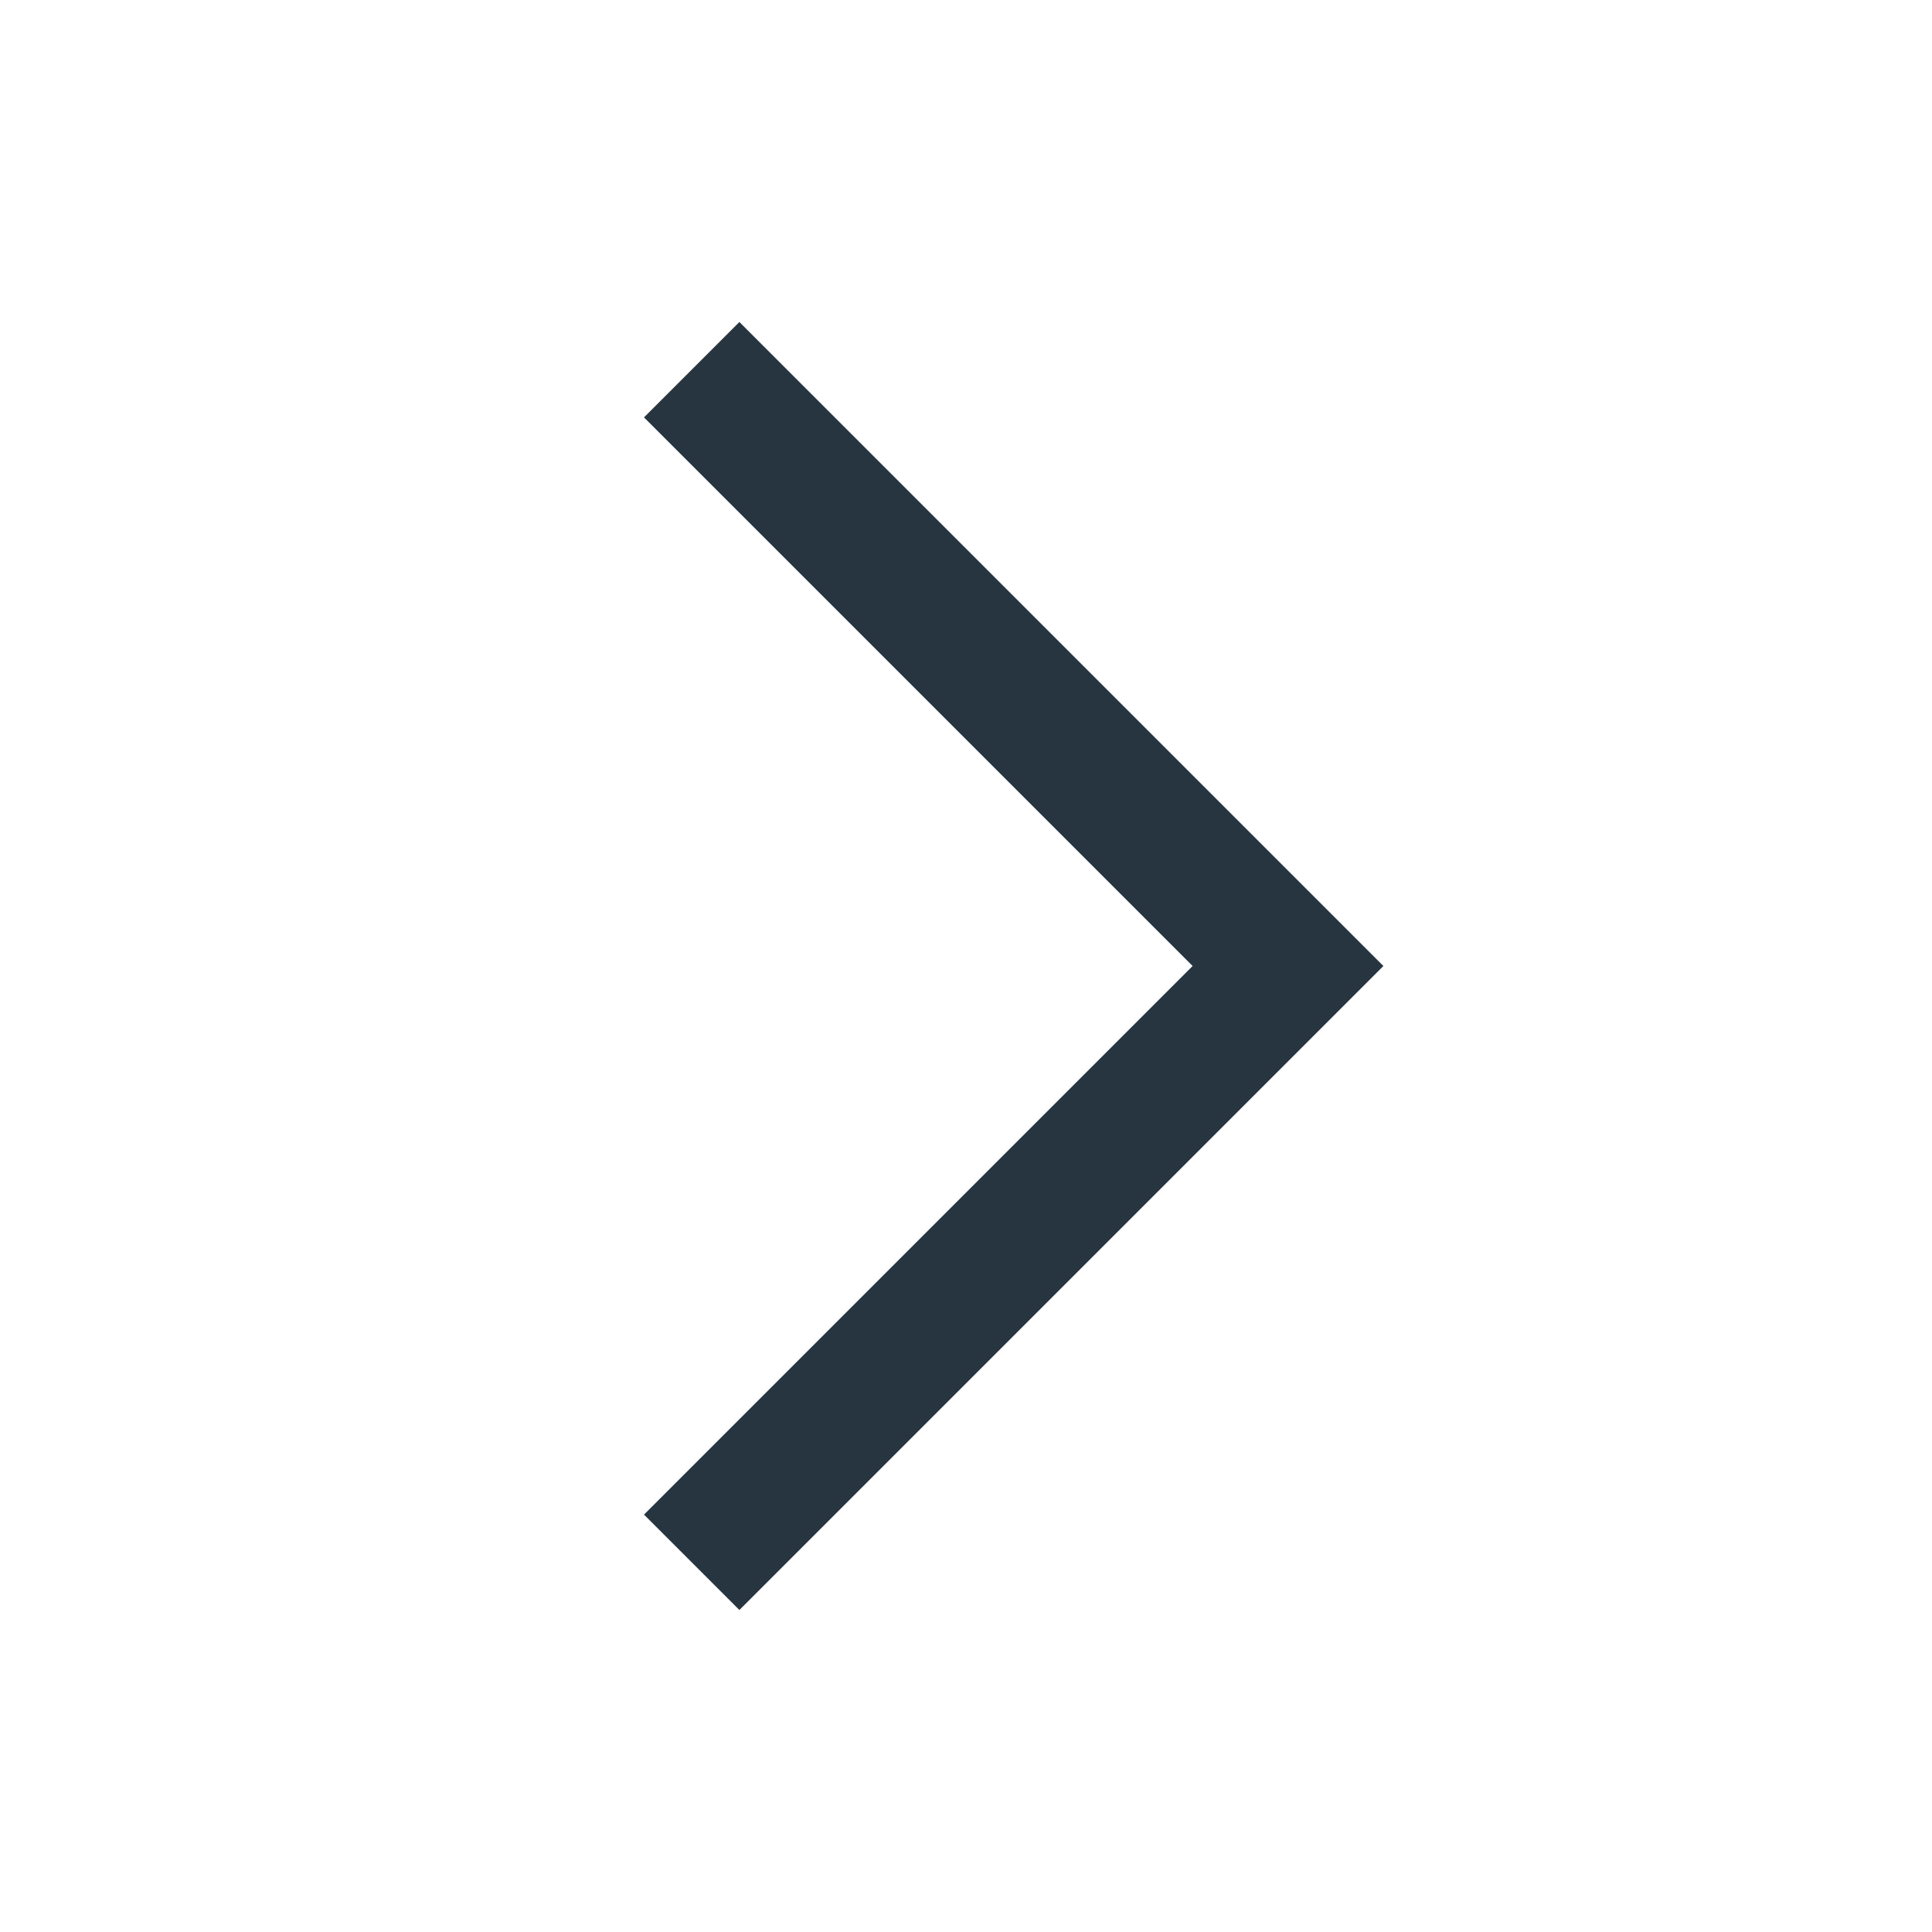
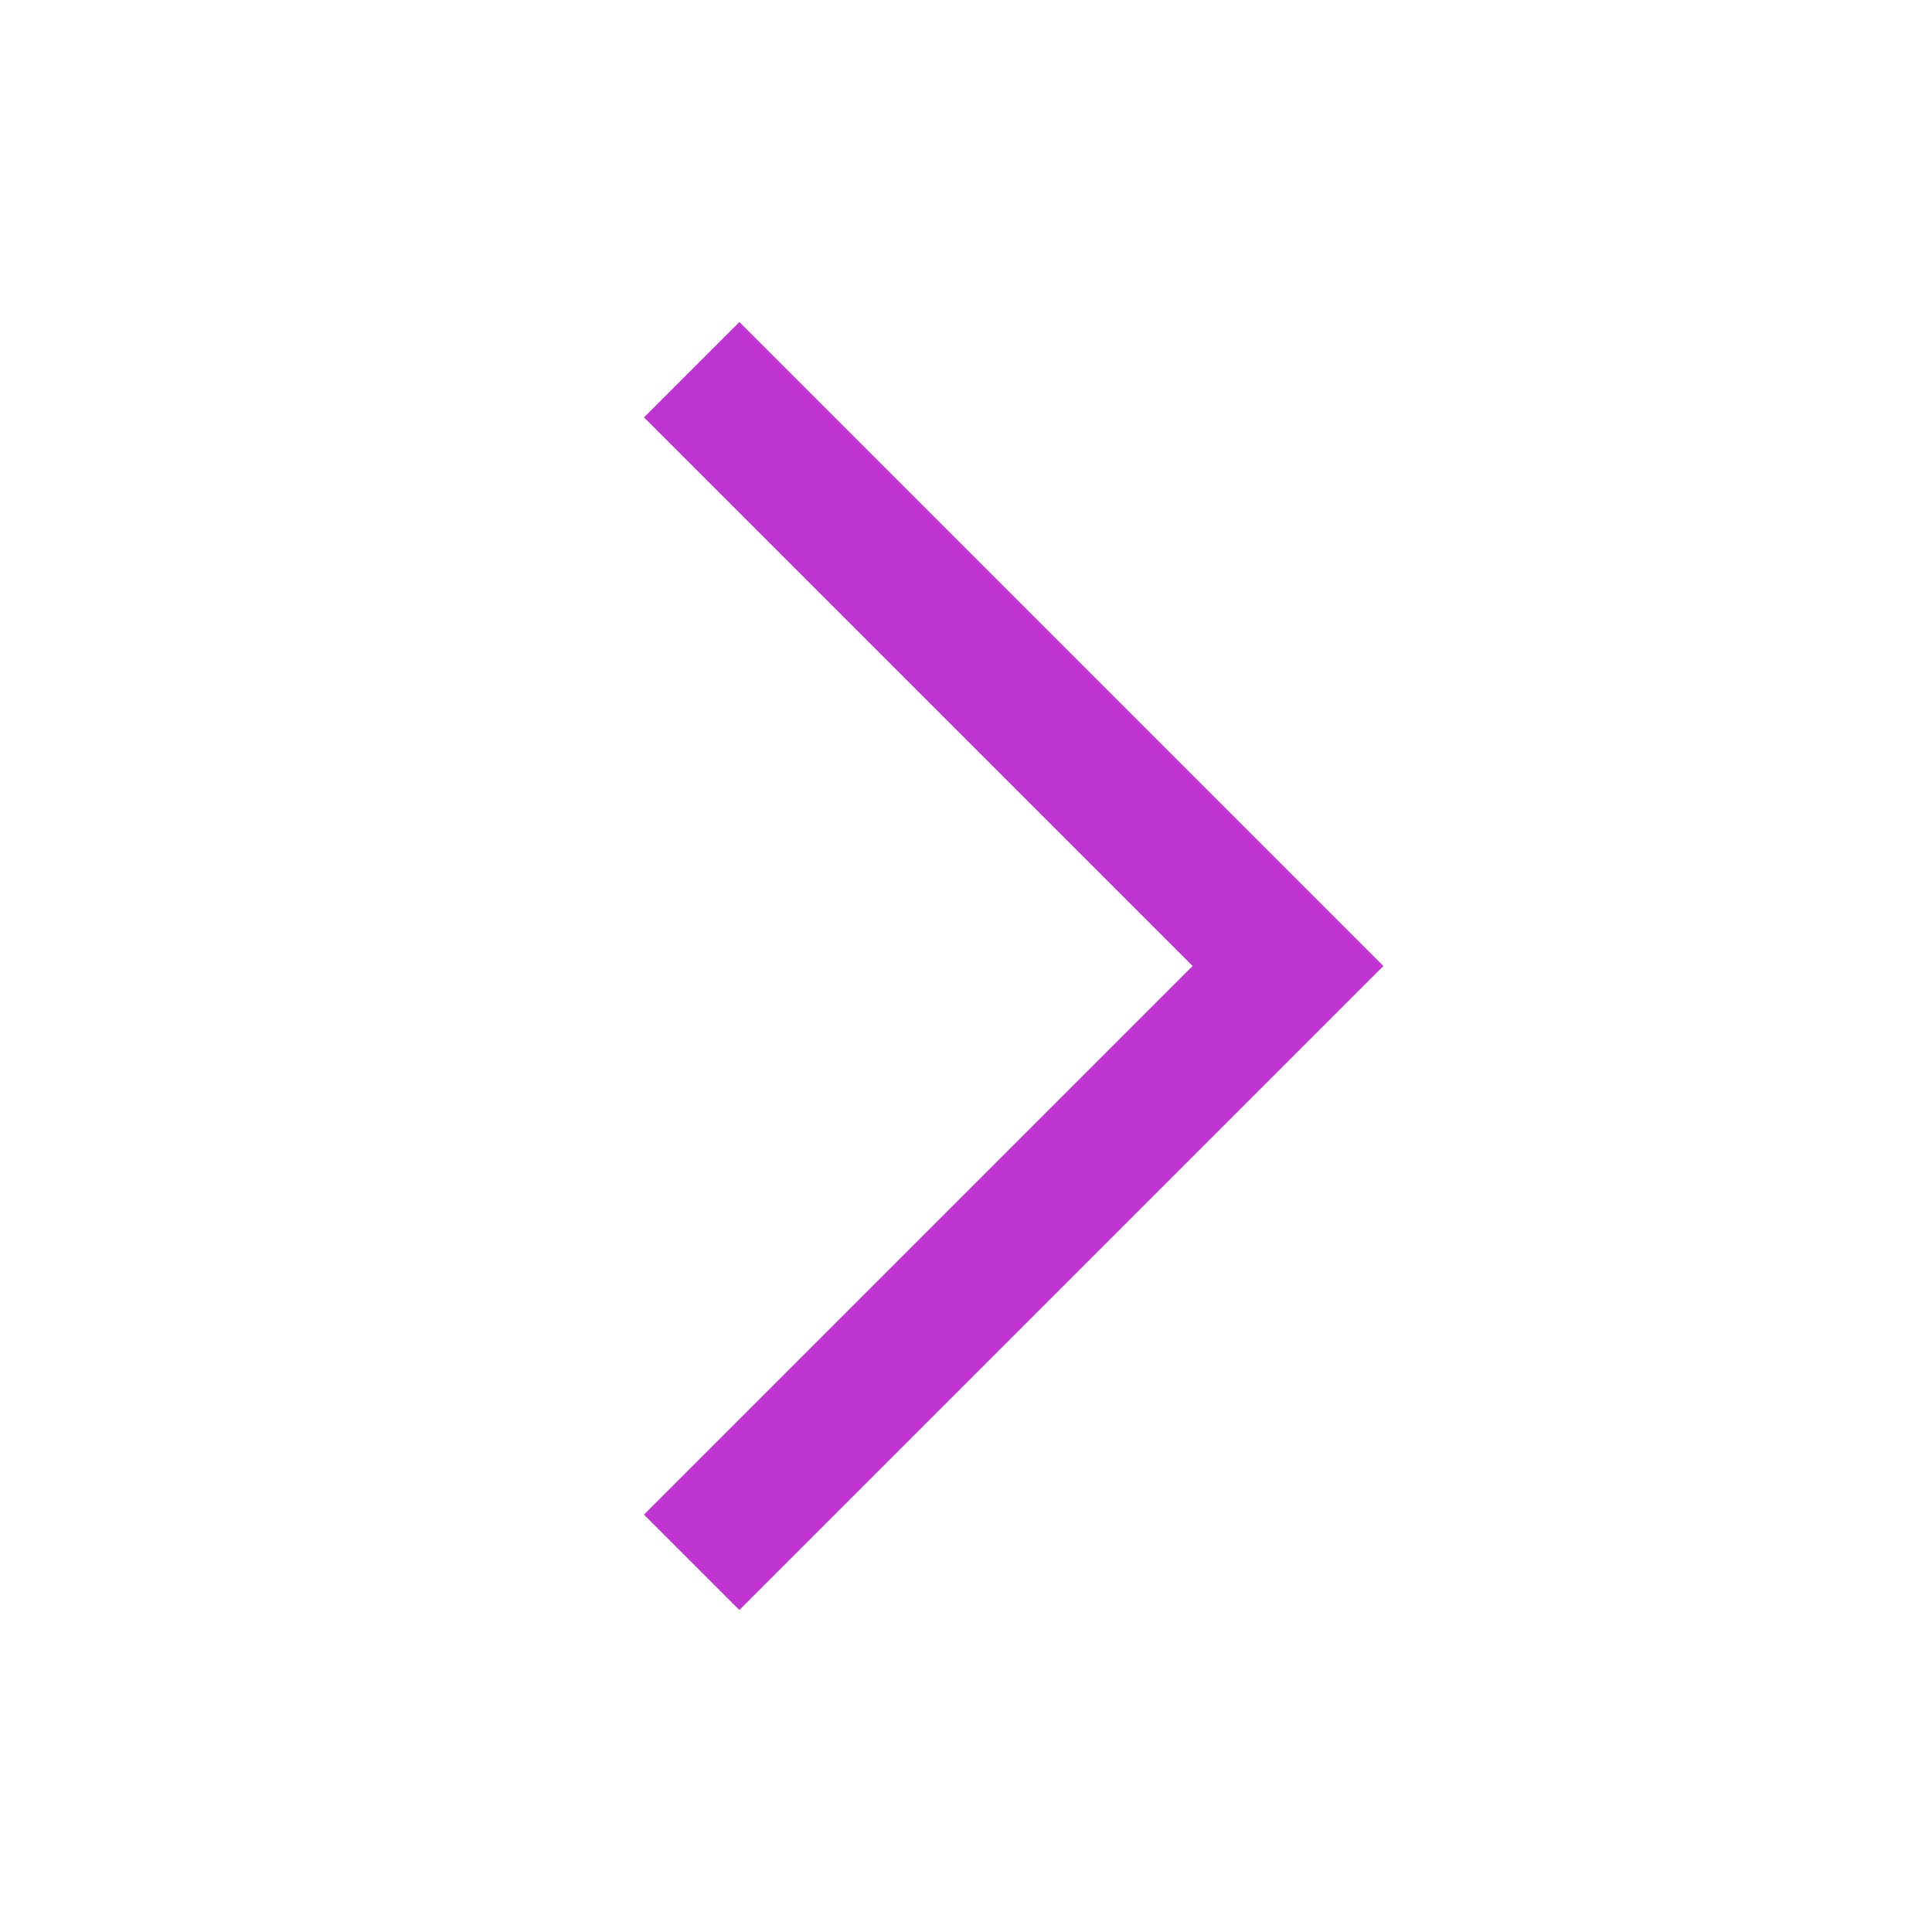
<svg xmlns="http://www.w3.org/2000/svg" width="24" height="24" viewBox="0 0 24 24" fill="none">
-   <path d="M8 5.185L9.185 4L17.185 12L9.185 20L8 18.815L14.815 12L8 5.185Z" fill="#273540" />
+   <path d="M8 5.185L9.185 4L17.185 12L9.185 20L8 18.815L14.815 12L8 5.185Z" fill="#BF34D3" />
</svg>
